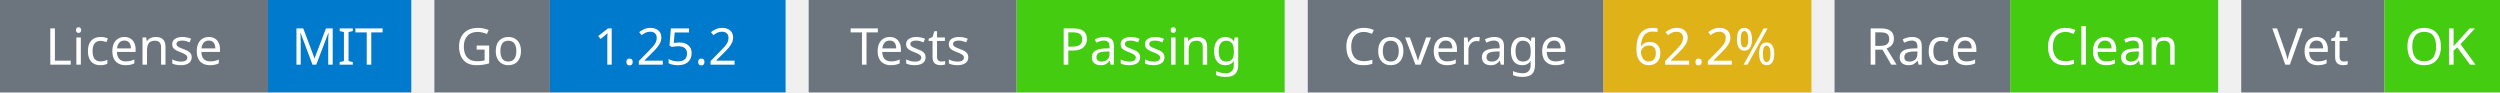
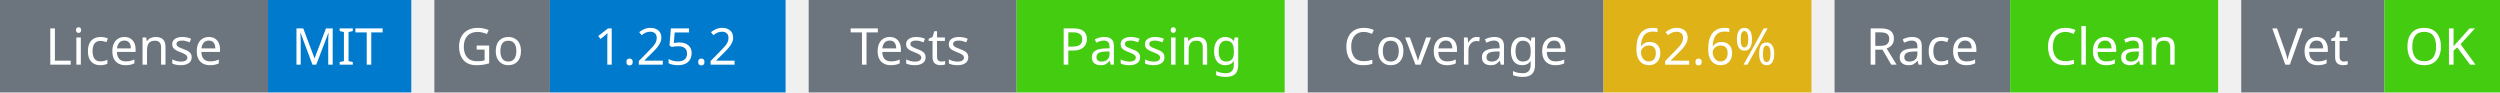
<svg xmlns="http://www.w3.org/2000/svg" width="541" height="20" viewBox="0 0 541 20">
  <g transform="translate(0, 0)">
    <rect x="0" y="0" width="58" height="20" fill="#6c757d" />
    <rect x="58" y="0" width="31" height="20" fill="#007acc" />
    <text x="29" y="14" text-anchor="middle" font-family="sans-serif" font-size="11" fill="white">License</text>
    <text x="73" y="14" text-anchor="middle" font-family="sans-serif" font-size="11" fill="white">MIT</text>
  </g>
  <g transform="translate(94, 0)">
    <rect x="0" y="0" width="25" height="20" fill="#6c757d" />
    <rect x="25" y="0" width="51" height="20" fill="#007acc" />
    <text x="12" y="14" text-anchor="middle" font-family="sans-serif" font-size="11" fill="white">Go</text>
    <text x="50" y="14" text-anchor="middle" font-family="sans-serif" font-size="11" fill="white">1.25.2</text>
  </g>
  <g transform="translate(175, 0)">
    <rect x="0" y="0" width="45" height="20" fill="#6c757d" />
    <rect x="45" y="0" width="58" height="20" fill="#4c1" />
    <text x="22" y="14" text-anchor="middle" font-family="sans-serif" font-size="11" fill="white">Tests</text>
    <text x="74" y="14" text-anchor="middle" font-family="sans-serif" font-size="11" fill="white">Passing</text>
  </g>
  <g transform="translate(283, 0)">
    <rect x="0" y="0" width="64" height="20" fill="#6c757d" />
    <rect x="64" y="0" width="45" height="20" fill="#dfb317" />
    <text x="32" y="14" text-anchor="middle" font-family="sans-serif" font-size="11" fill="white">Coverage</text>
-     <text x="86" y="14" text-anchor="middle" font-family="sans-serif" font-size="11" fill="white">62.2%</text>
+     <text x="86" y="14" text-anchor="middle" font-family="sans-serif" font-size="11" fill="white">62.6%</text>
  </g>
  <g transform="translate(397, 0)">
    <rect x="0" y="0" width="38" height="20" fill="#6c757d" />
    <rect x="38" y="0" width="45" height="20" fill="#4c1" />
    <text x="19" y="14" text-anchor="middle" font-family="sans-serif" font-size="11" fill="white">Race</text>
    <text x="60" y="14" text-anchor="middle" font-family="sans-serif" font-size="11" fill="white">Clean</text>
  </g>
  <g transform="translate(485, 0)">
    <rect x="0" y="0" width="31" height="20" fill="#6c757d" />
    <rect x="31" y="0" width="25" height="20" fill="#4c1" />
    <text x="15" y="14" text-anchor="middle" font-family="sans-serif" font-size="11" fill="white">Vet</text>
    <text x="43" y="14" text-anchor="middle" font-family="sans-serif" font-size="11" fill="white">OK</text>
  </g>
</svg>
